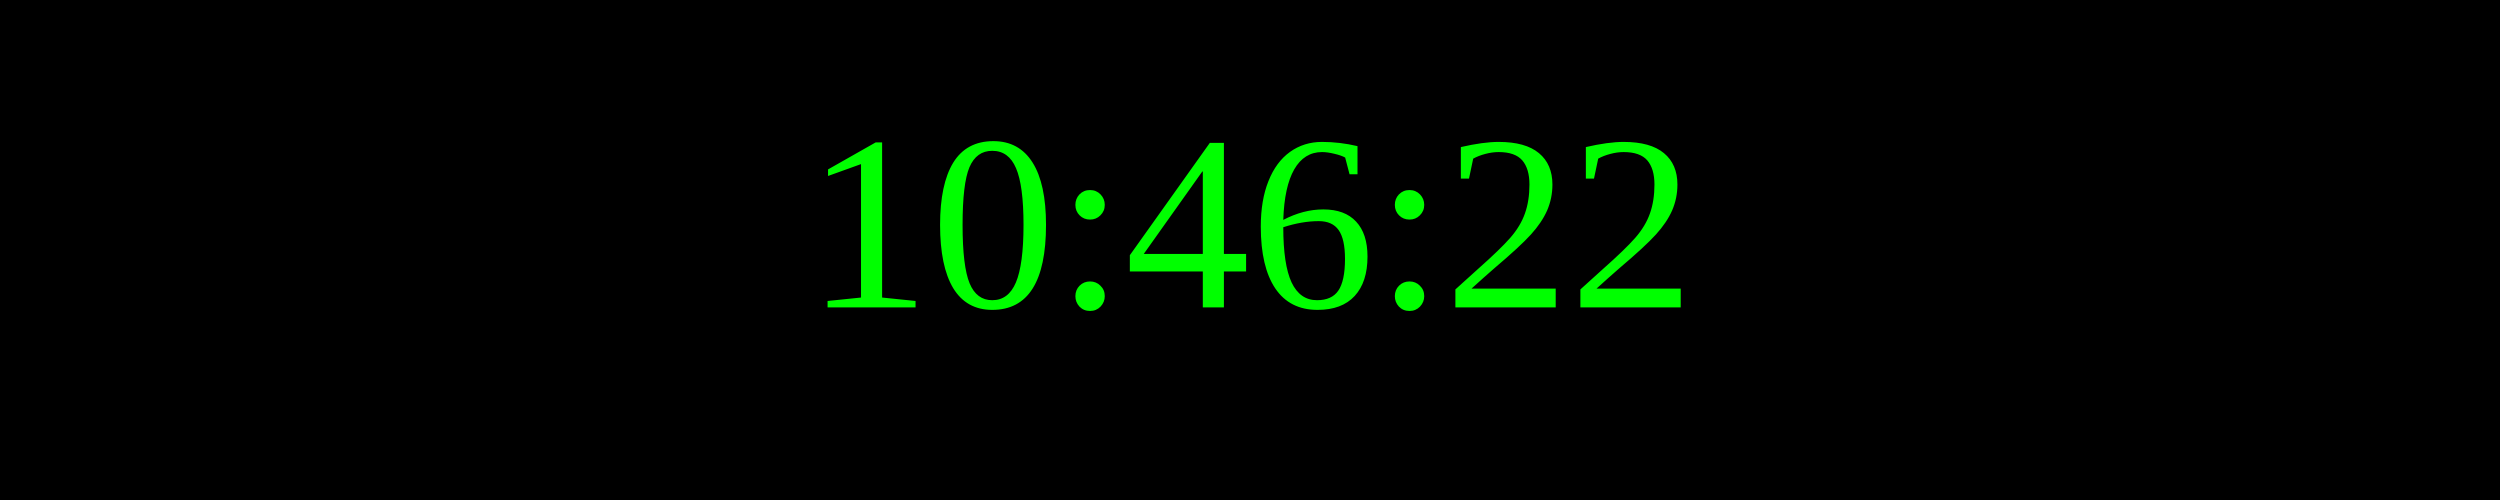
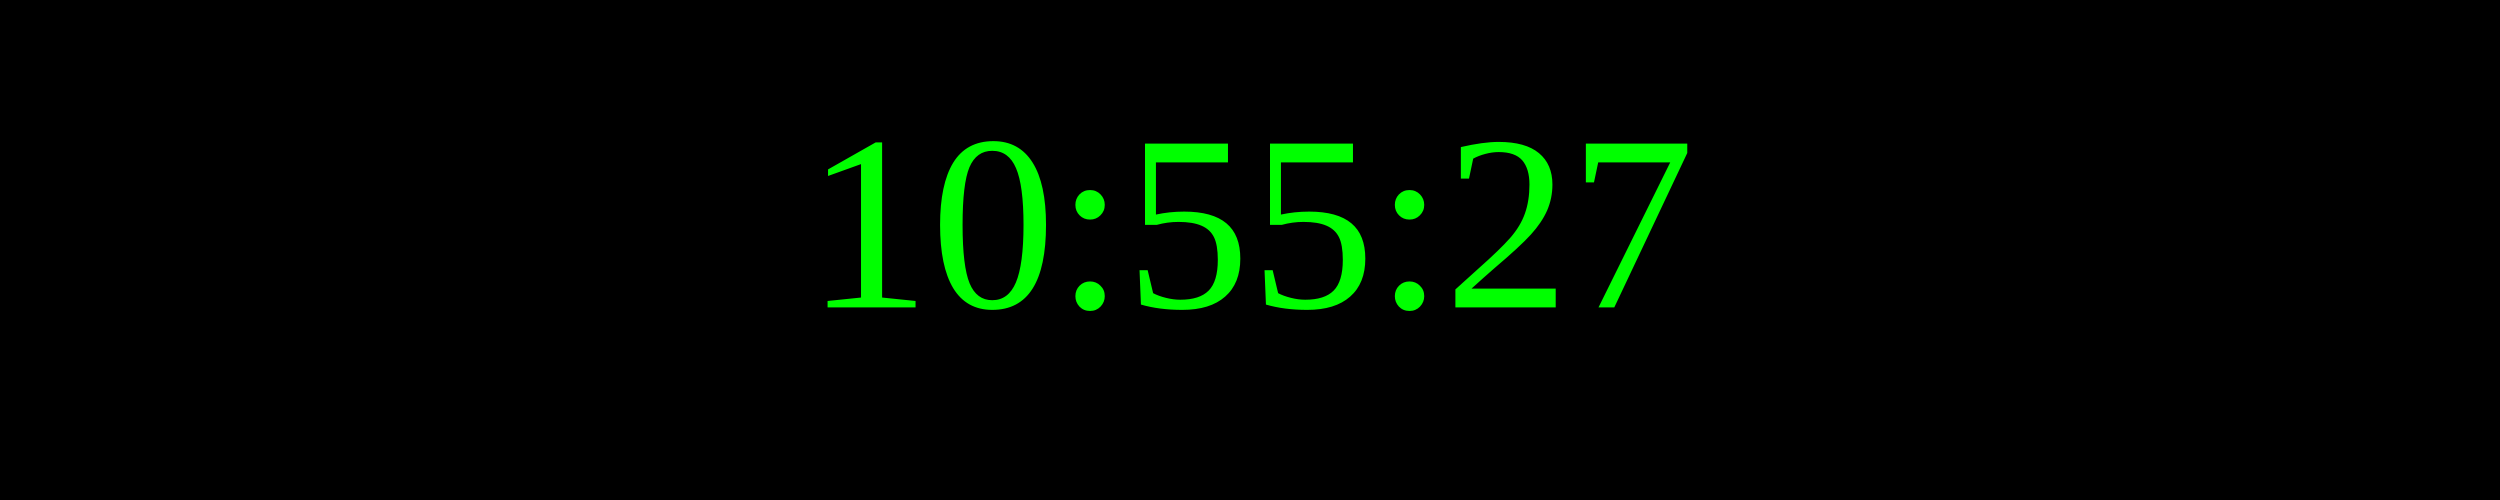
<svg xmlns="http://www.w3.org/2000/svg" width="250" height="50">
  <rect width="100%" height="100%" fill="black" />
  <text x="50%" y="50%" font-size="25" fill="lime" text-anchor="middle" dominant-baseline="middle">
- 10:46:22
+ 10:55:27
</text>
</svg>
